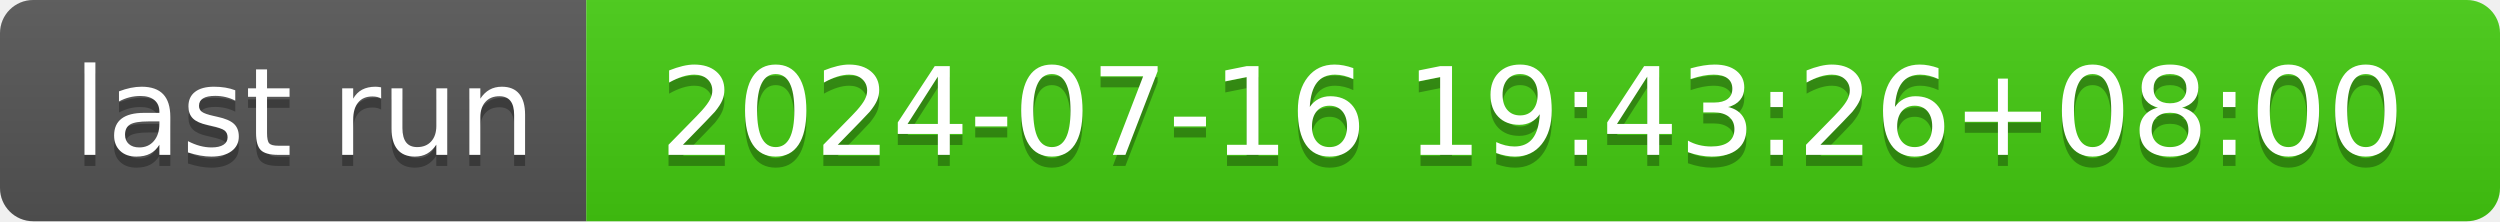
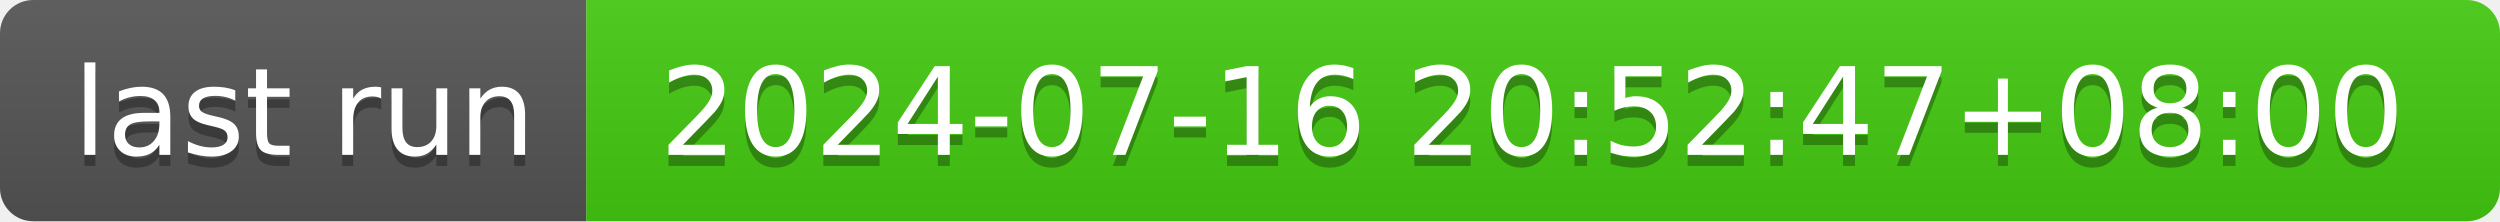
- <svg xmlns="http://www.w3.org/2000/svg" width="226" height="20" role="img" aria-label="last run: 2024-07-16 19:43:26+08:00">
+ <svg xmlns="http://www.w3.org/2000/svg" width="226" height="20" role="img" aria-label="last run: 2024-07-16 20:52:47+08:00">
  <linearGradient id="s" x2="0" y2="100%">
    <stop offset="0" stop-color="#bbb" stop-opacity=".1" />
    <stop offset="1" stop-opacity=".1" />
  </linearGradient>
  <clipPath id="r">
    <rect width="226" height="20" rx="3" fill="#fff" />
  </clipPath>
  <g clip-path="url(#r)">
    <rect width="53" height="20" fill="#555" />
    <rect x="53" width="173" height="20" fill="#4c1" />
    <rect width="226" height="20" fill="url(#s)" />
  </g>
  <g fill="#fff" text-anchor="middle" font-family="Verdana,Geneva,DejaVu Sans,sans-serif" text-rendering="geometricPrecision" font-size="110">
    <text aria-hidden="true" x="275" y="150" fill="#010101" fill-opacity=".3" transform="scale(.1)" textLength="430">last run</text>
    <text x="275" y="140" transform="scale(.1)" fill="#fff" textLength="430">last run</text>
-     <text aria-hidden="true" x="1385" y="150" fill="#010101" fill-opacity=".3" transform="scale(.1)" textLength="1630">2024-07-16 19:43:26+08:00</text>
-     <text x="1385" y="140" transform="scale(.1)" fill="#fff" textLength="1630">2024-07-16 19:43:26+08:00</text>
+     <text aria-hidden="true" x="1385" y="150" fill="#010101" fill-opacity=".3" transform="scale(.1)" textLength="1630">2024-07-16 20:52:47+08:00</text>
+     <text x="1385" y="140" transform="scale(.1)" fill="#fff" textLength="1630">2024-07-16 20:52:47+08:00</text>
  </g>
</svg>
